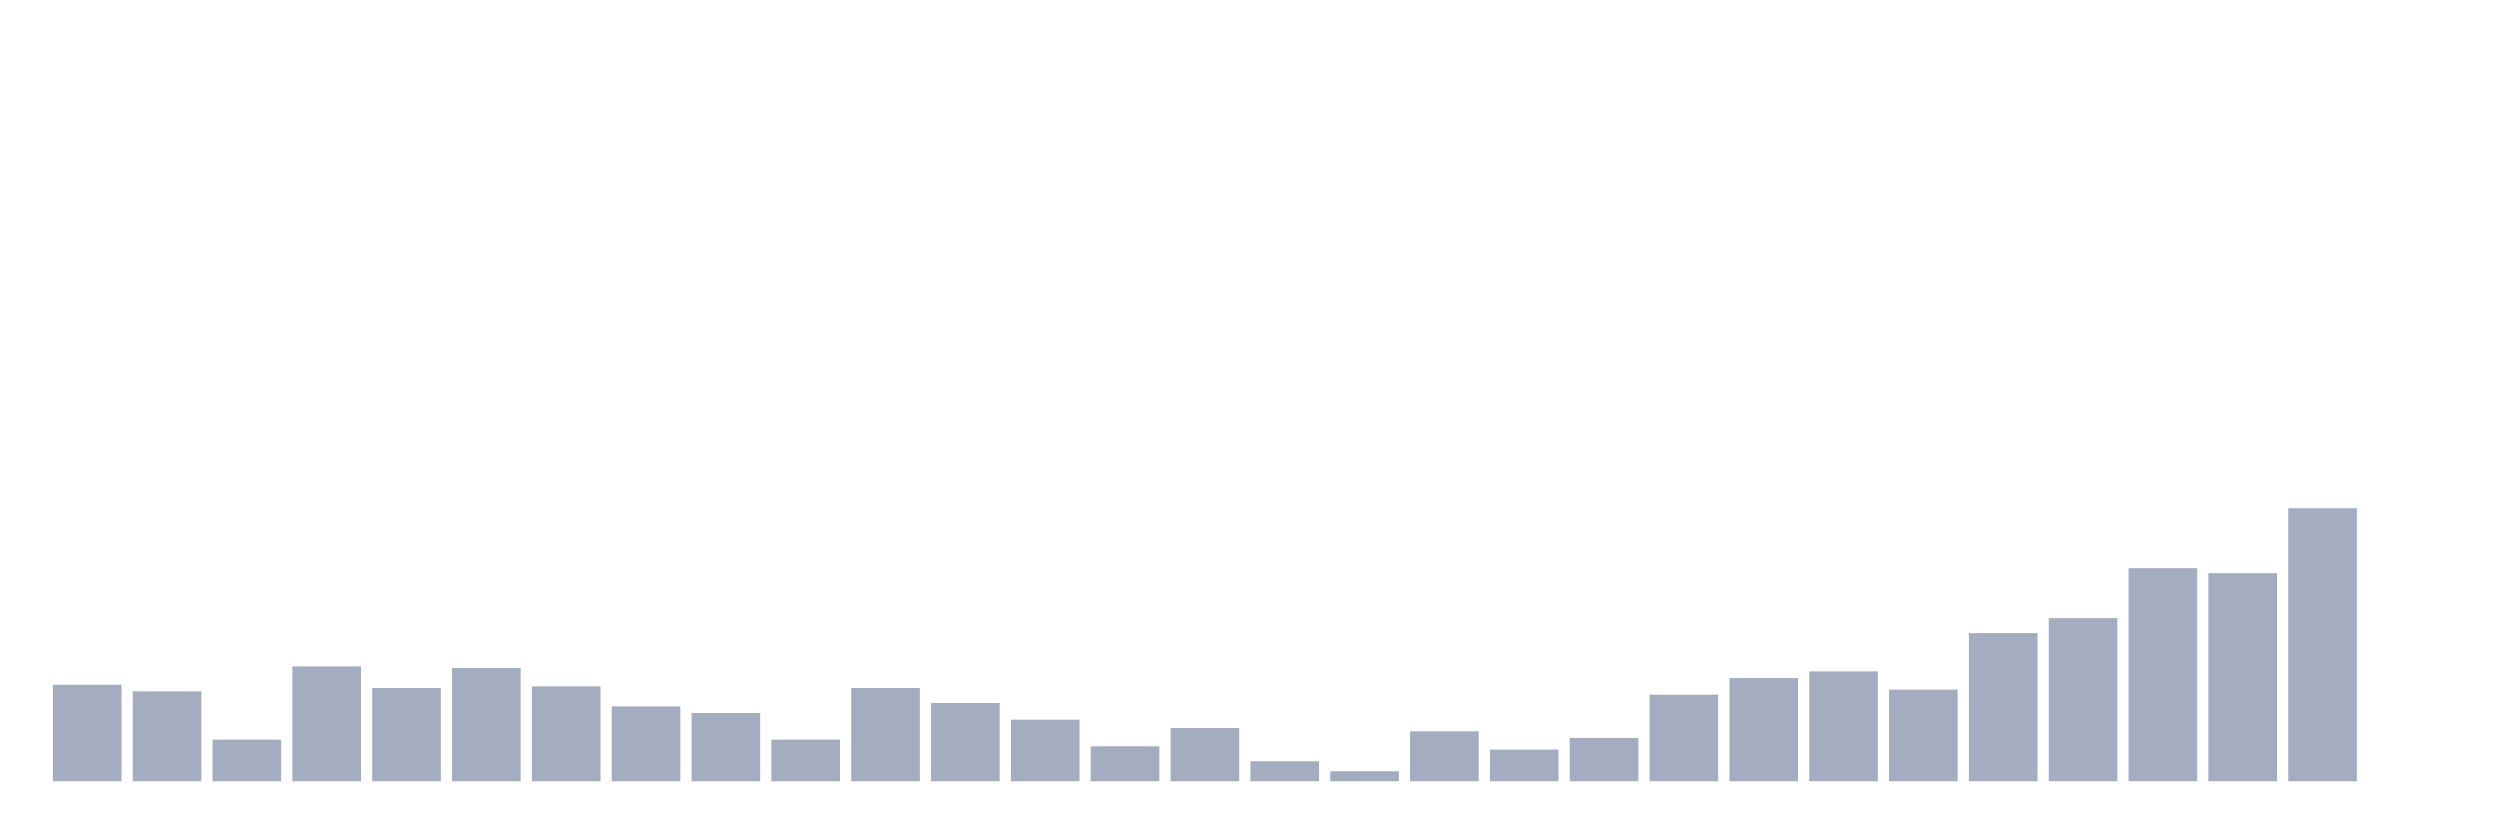
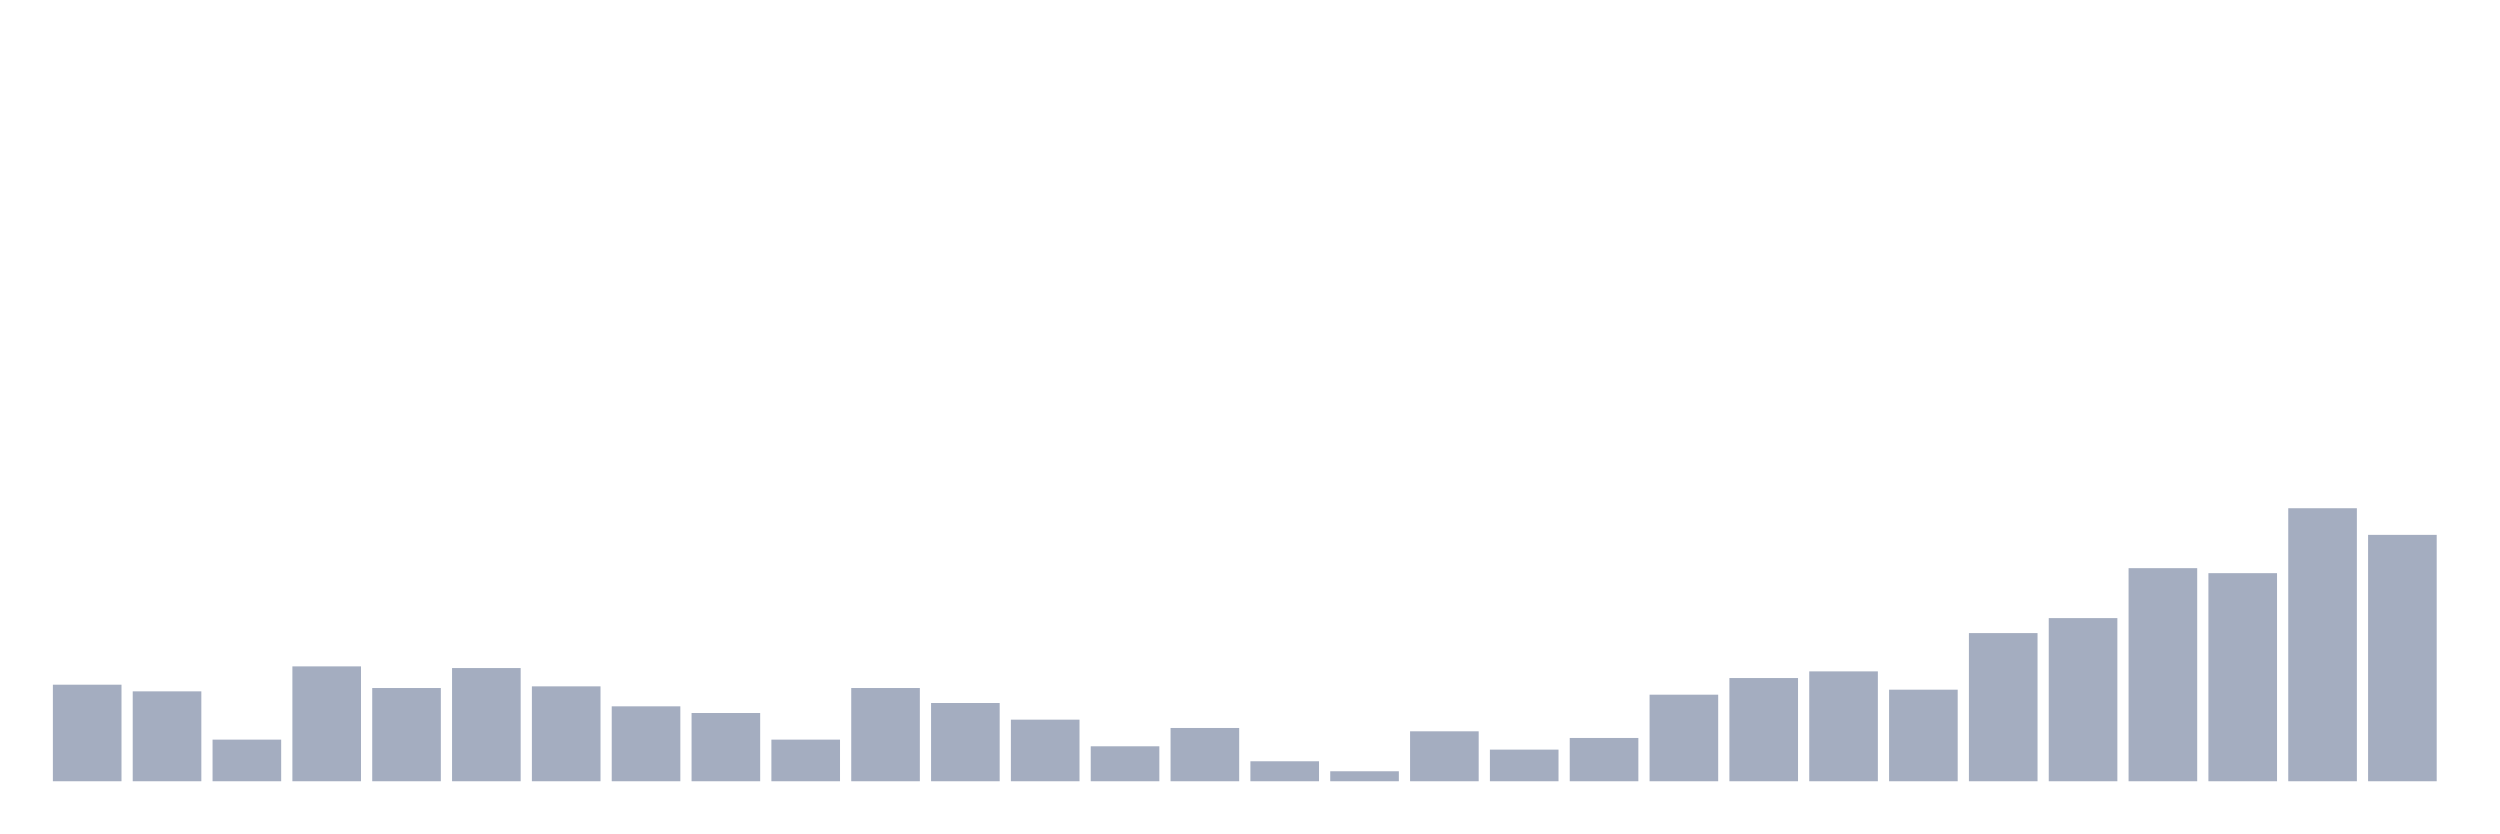
<svg xmlns="http://www.w3.org/2000/svg" viewBox="0 0 480 160">
  <g transform="translate(10,10)">
    <rect class="bar" x="0.153" width="13.175" y="121.461" height="18.539" fill="rgb(164,173,192)" />
    <rect class="bar" x="15.482" width="13.175" y="122.74" height="17.26" fill="rgb(164,173,192)" />
    <rect class="bar" x="30.81" width="13.175" y="132.009" height="7.991" fill="rgb(164,173,192)" />
    <rect class="bar" x="46.138" width="13.175" y="117.945" height="22.055" fill="rgb(164,173,192)" />
    <rect class="bar" x="61.466" width="13.175" y="122.1" height="17.9" fill="rgb(164,173,192)" />
    <rect class="bar" x="76.794" width="13.175" y="118.265" height="21.735" fill="rgb(164,173,192)" />
    <rect class="bar" x="92.123" width="13.175" y="121.781" height="18.219" fill="rgb(164,173,192)" />
    <rect class="bar" x="107.451" width="13.175" y="125.616" height="14.384" fill="rgb(164,173,192)" />
    <rect class="bar" x="122.779" width="13.175" y="126.895" height="13.105" fill="rgb(164,173,192)" />
    <rect class="bar" x="138.107" width="13.175" y="132.009" height="7.991" fill="rgb(164,173,192)" />
    <rect class="bar" x="153.436" width="13.175" y="122.1" height="17.9" fill="rgb(164,173,192)" />
    <rect class="bar" x="168.764" width="13.175" y="124.977" height="15.023" fill="rgb(164,173,192)" />
    <rect class="bar" x="184.092" width="13.175" y="128.174" height="11.826" fill="rgb(164,173,192)" />
    <rect class="bar" x="199.42" width="13.175" y="133.288" height="6.712" fill="rgb(164,173,192)" />
    <rect class="bar" x="214.748" width="13.175" y="129.772" height="10.228" fill="rgb(164,173,192)" />
    <rect class="bar" x="230.077" width="13.175" y="136.164" height="3.836" fill="rgb(164,173,192)" />
    <rect class="bar" x="245.405" width="13.175" y="138.082" height="1.918" fill="rgb(164,173,192)" />
    <rect class="bar" x="260.733" width="13.175" y="130.411" height="9.589" fill="rgb(164,173,192)" />
    <rect class="bar" x="276.061" width="13.175" y="133.927" height="6.073" fill="rgb(164,173,192)" />
    <rect class="bar" x="291.39" width="13.175" y="131.689" height="8.311" fill="rgb(164,173,192)" />
    <rect class="bar" x="306.718" width="13.175" y="123.379" height="16.621" fill="rgb(164,173,192)" />
    <rect class="bar" x="322.046" width="13.175" y="120.183" height="19.817" fill="rgb(164,173,192)" />
    <rect class="bar" x="337.374" width="13.175" y="118.904" height="21.096" fill="rgb(164,173,192)" />
    <rect class="bar" x="352.702" width="13.175" y="122.42" height="17.58" fill="rgb(164,173,192)" />
    <rect class="bar" x="368.031" width="13.175" y="111.553" height="28.447" fill="rgb(164,173,192)" />
    <rect class="bar" x="383.359" width="13.175" y="108.676" height="31.324" fill="rgb(164,173,192)" />
    <rect class="bar" x="398.687" width="13.175" y="99.087" height="40.913" fill="rgb(164,173,192)" />
    <rect class="bar" x="414.015" width="13.175" y="100.046" height="39.954" fill="rgb(164,173,192)" />
    <rect class="bar" x="429.344" width="13.175" y="87.58" height="52.42" fill="rgb(164,173,192)" />
-     <rect class="bar" x="444.672" width="13.175" y="140" height="0" fill="rgb(164,173,192)" />
+     <rect class="bar" x="444.672" width="13.175" y="92.694" height="47.306" fill="rgb(164,173,192)" />
  </g>
</svg>
